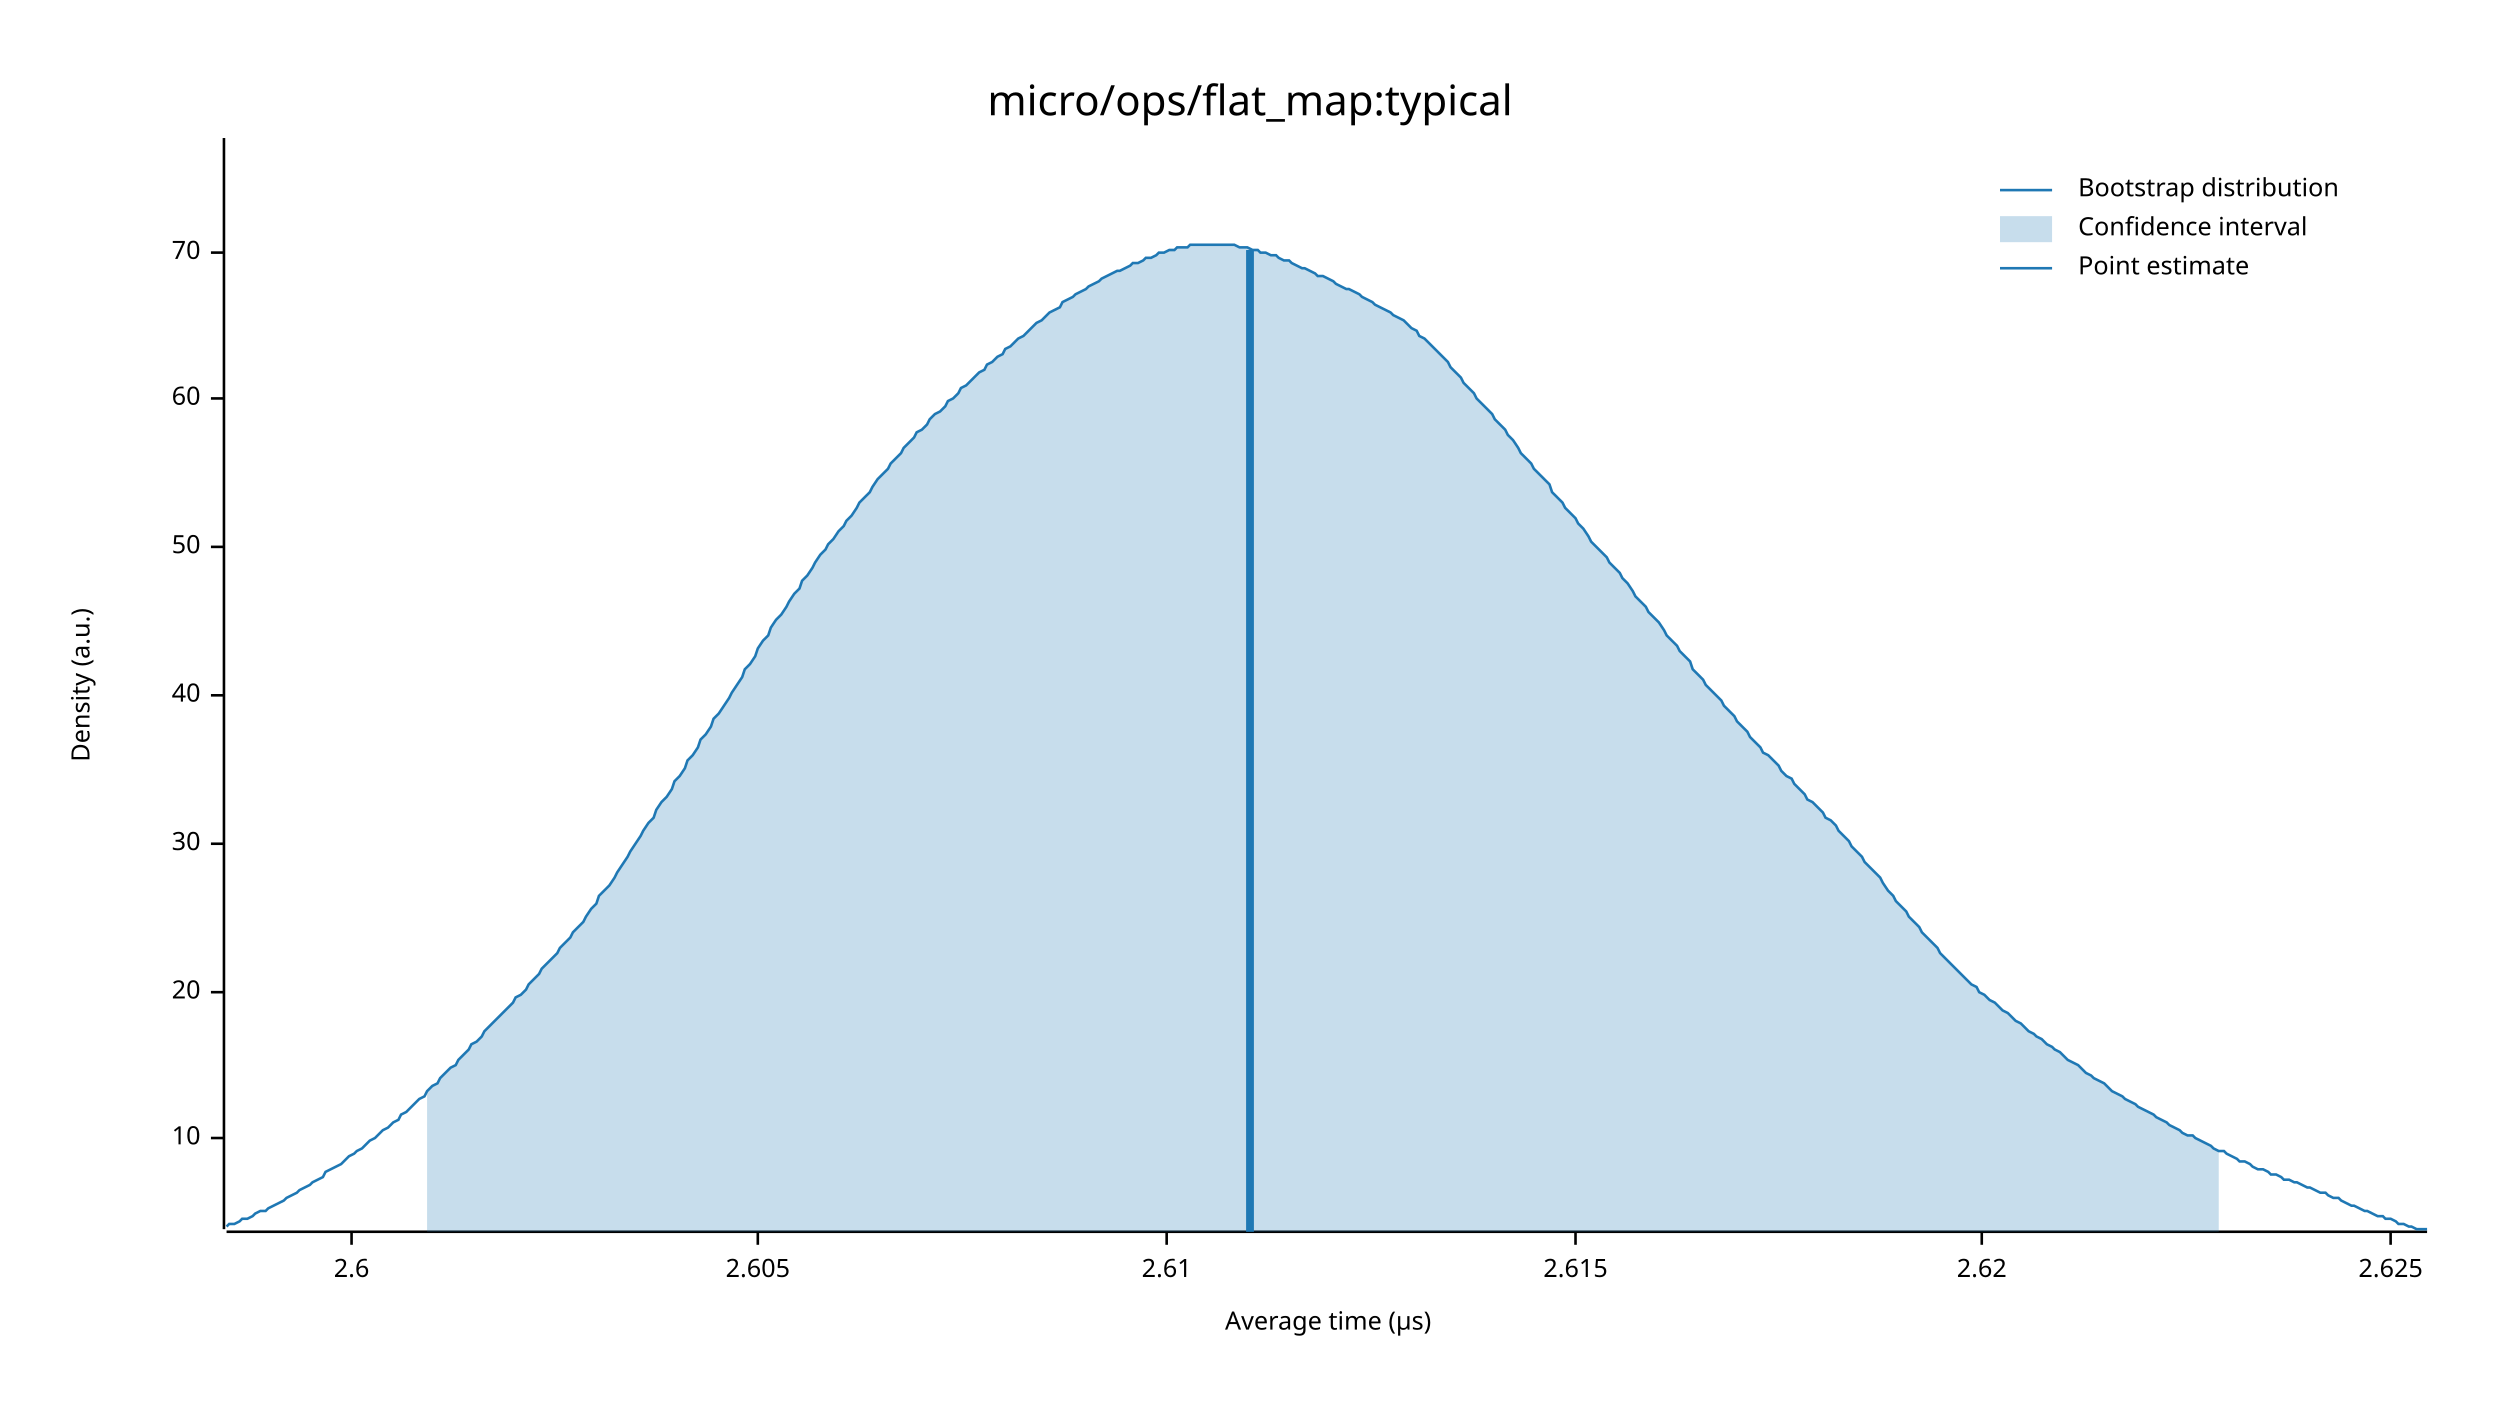
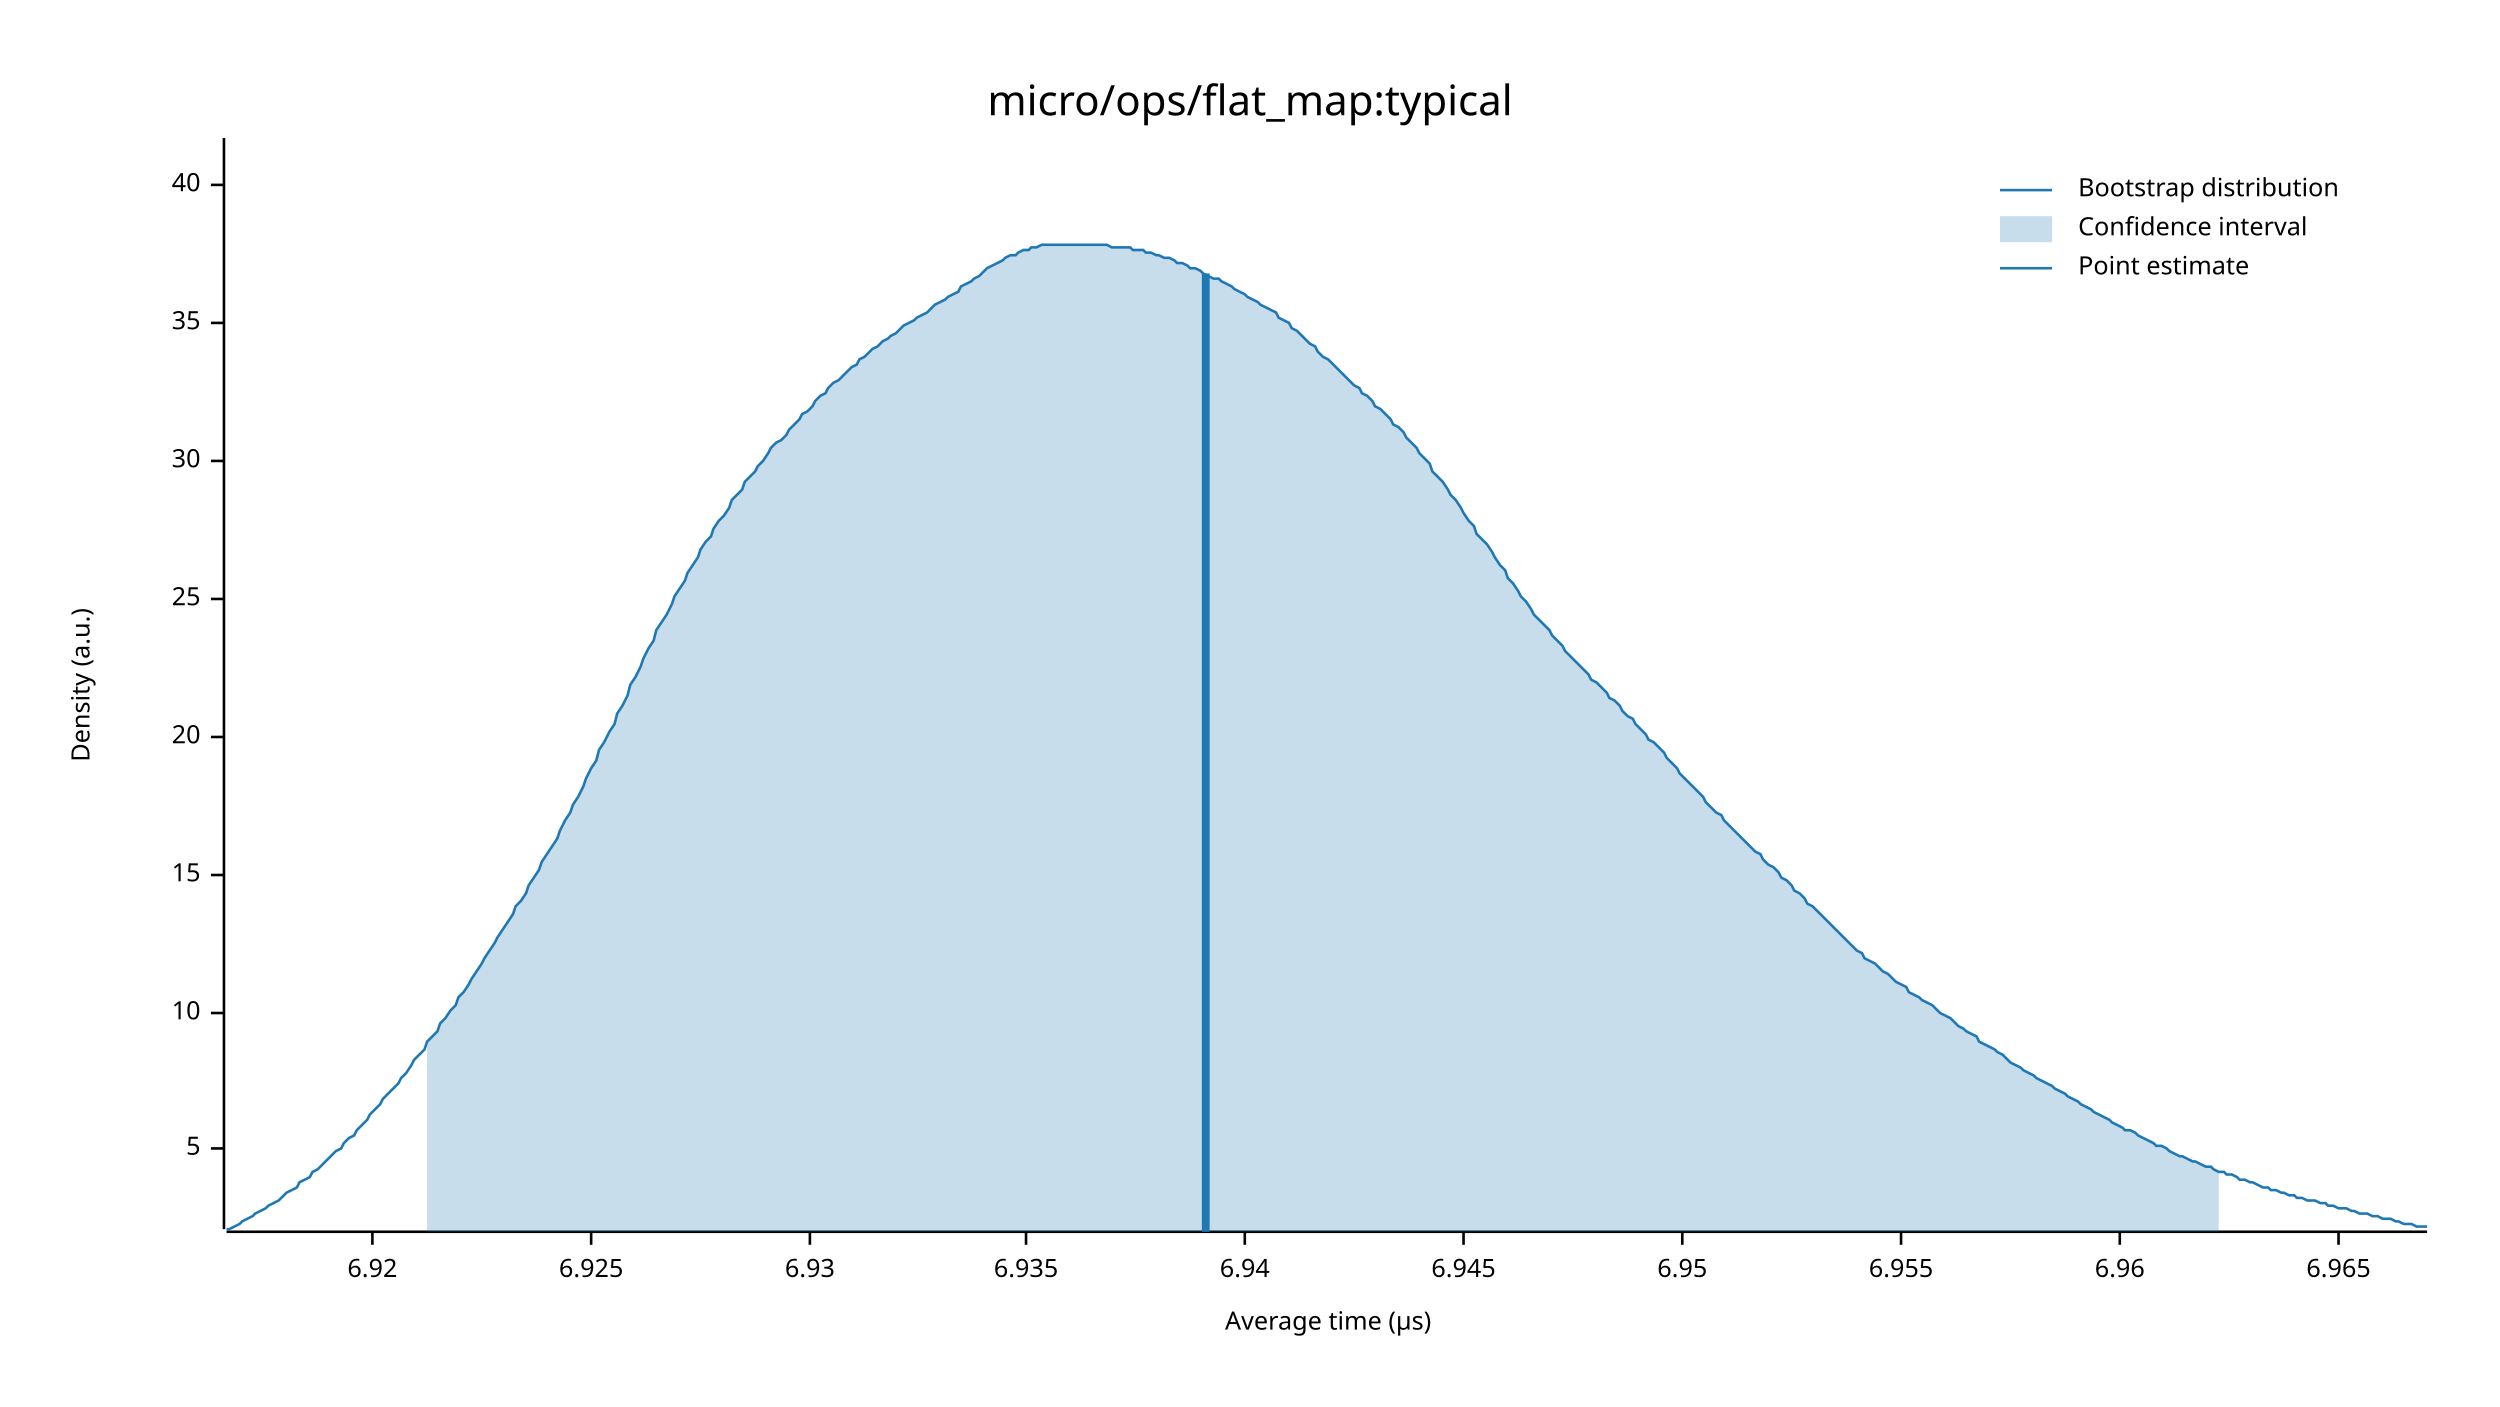
<svg xmlns="http://www.w3.org/2000/svg" width="960" height="540" viewBox="0 0 960 540">
  <text x="480" y="32" dy="0.76em" text-anchor="middle" font-family="sans-serif" font-size="16.129" opacity="1" fill="#000000">
micro/ops/flat_map:typical
</text>
  <text x="27" y="263" dy="0.76em" text-anchor="middle" font-family="sans-serif" font-size="9.677" opacity="1" fill="#000000" transform="rotate(270, 27, 263)">
Density (a.u.)
</text>
  <text x="510" y="513" dy="-0.5ex" text-anchor="middle" font-family="sans-serif" font-size="9.677" opacity="1" fill="#000000">
Average time (µs)
</text>
  <polyline fill="none" opacity="1" stroke="#000000" stroke-width="1" points="86,53 86,472 " />
-   <text x="77" y="437" dy="0.5ex" text-anchor="end" font-family="sans-serif" font-size="9.677" opacity="1" fill="#000000">
+   <text x="77" y="441" dy="0.5ex" text-anchor="end" font-family="sans-serif" font-size="9.677" opacity="1" fill="#000000">
+ 5
+ </text>
+   <polyline fill="none" opacity="1" stroke="#000000" stroke-width="1" points="81,441 86,441 " />
+   <text x="77" y="389" dy="0.5ex" text-anchor="end" font-family="sans-serif" font-size="9.677" opacity="1" fill="#000000">
10
</text>
-   <polyline fill="none" opacity="1" stroke="#000000" stroke-width="1" points="81,437 86,437 " />
-   <text x="77" y="381" dy="0.5ex" text-anchor="end" font-family="sans-serif" font-size="9.677" opacity="1" fill="#000000">
+   <polyline fill="none" opacity="1" stroke="#000000" stroke-width="1" points="81,389 86,389 " />
+   <text x="77" y="336" dy="0.5ex" text-anchor="end" font-family="sans-serif" font-size="9.677" opacity="1" fill="#000000">
+ 15
+ </text>
+   <polyline fill="none" opacity="1" stroke="#000000" stroke-width="1" points="81,336 86,336 " />
+   <text x="77" y="283" dy="0.5ex" text-anchor="end" font-family="sans-serif" font-size="9.677" opacity="1" fill="#000000">
20
</text>
-   <polyline fill="none" opacity="1" stroke="#000000" stroke-width="1" points="81,381 86,381 " />
-   <text x="77" y="324" dy="0.5ex" text-anchor="end" font-family="sans-serif" font-size="9.677" opacity="1" fill="#000000">
+   <polyline fill="none" opacity="1" stroke="#000000" stroke-width="1" points="81,283 86,283 " />
+   <text x="77" y="230" dy="0.5ex" text-anchor="end" font-family="sans-serif" font-size="9.677" opacity="1" fill="#000000">
+ 25
+ </text>
+   <polyline fill="none" opacity="1" stroke="#000000" stroke-width="1" points="81,230 86,230 " />
+   <text x="77" y="177" dy="0.5ex" text-anchor="end" font-family="sans-serif" font-size="9.677" opacity="1" fill="#000000">
30
</text>
-   <polyline fill="none" opacity="1" stroke="#000000" stroke-width="1" points="81,324 86,324 " />
-   <text x="77" y="267" dy="0.5ex" text-anchor="end" font-family="sans-serif" font-size="9.677" opacity="1" fill="#000000">
+   <polyline fill="none" opacity="1" stroke="#000000" stroke-width="1" points="81,177 86,177 " />
+   <text x="77" y="124" dy="0.5ex" text-anchor="end" font-family="sans-serif" font-size="9.677" opacity="1" fill="#000000">
+ 35
+ </text>
+   <polyline fill="none" opacity="1" stroke="#000000" stroke-width="1" points="81,124 86,124 " />
+   <text x="77" y="71" dy="0.5ex" text-anchor="end" font-family="sans-serif" font-size="9.677" opacity="1" fill="#000000">
40
</text>
-   <polyline fill="none" opacity="1" stroke="#000000" stroke-width="1" points="81,267 86,267 " />
-   <text x="77" y="210" dy="0.5ex" text-anchor="end" font-family="sans-serif" font-size="9.677" opacity="1" fill="#000000">
- 50
+   <polyline fill="none" opacity="1" stroke="#000000" stroke-width="1" points="81,71 86,71 " />
+   <polyline fill="none" opacity="1" stroke="#000000" stroke-width="1" points="87,473 932,473 " />
+   <text x="143" y="483" dy="0.76em" text-anchor="middle" font-family="sans-serif" font-size="9.677" opacity="1" fill="#000000">
+ 6.92
</text>
-   <polyline fill="none" opacity="1" stroke="#000000" stroke-width="1" points="81,210 86,210 " />
-   <text x="77" y="153" dy="0.5ex" text-anchor="end" font-family="sans-serif" font-size="9.677" opacity="1" fill="#000000">
- 60
+   <polyline fill="none" opacity="1" stroke="#000000" stroke-width="1" points="143,473 143,478 " />
+   <text x="227" y="483" dy="0.76em" text-anchor="middle" font-family="sans-serif" font-size="9.677" opacity="1" fill="#000000">
+ 6.925
</text>
-   <polyline fill="none" opacity="1" stroke="#000000" stroke-width="1" points="81,153 86,153 " />
-   <text x="77" y="97" dy="0.5ex" text-anchor="end" font-family="sans-serif" font-size="9.677" opacity="1" fill="#000000">
- 70
+   <polyline fill="none" opacity="1" stroke="#000000" stroke-width="1" points="227,473 227,478 " />
+   <text x="311" y="483" dy="0.76em" text-anchor="middle" font-family="sans-serif" font-size="9.677" opacity="1" fill="#000000">
+ 6.93
</text>
-   <polyline fill="none" opacity="1" stroke="#000000" stroke-width="1" points="81,97 86,97 " />
-   <polyline fill="none" opacity="1" stroke="#000000" stroke-width="1" points="87,473 932,473 " />
-   <text x="135" y="483" dy="0.76em" text-anchor="middle" font-family="sans-serif" font-size="9.677" opacity="1" fill="#000000">
- 2.6
+   <polyline fill="none" opacity="1" stroke="#000000" stroke-width="1" points="311,473 311,478 " />
+   <text x="394" y="483" dy="0.76em" text-anchor="middle" font-family="sans-serif" font-size="9.677" opacity="1" fill="#000000">
+ 6.935
</text>
-   <polyline fill="none" opacity="1" stroke="#000000" stroke-width="1" points="135,473 135,478 " />
-   <text x="291" y="483" dy="0.76em" text-anchor="middle" font-family="sans-serif" font-size="9.677" opacity="1" fill="#000000">
- 2.605
+   <polyline fill="none" opacity="1" stroke="#000000" stroke-width="1" points="394,473 394,478 " />
+   <text x="478" y="483" dy="0.76em" text-anchor="middle" font-family="sans-serif" font-size="9.677" opacity="1" fill="#000000">
+ 6.94
</text>
-   <polyline fill="none" opacity="1" stroke="#000000" stroke-width="1" points="291,473 291,478 " />
-   <text x="448" y="483" dy="0.76em" text-anchor="middle" font-family="sans-serif" font-size="9.677" opacity="1" fill="#000000">
- 2.61
+   <polyline fill="none" opacity="1" stroke="#000000" stroke-width="1" points="478,473 478,478 " />
+   <text x="562" y="483" dy="0.76em" text-anchor="middle" font-family="sans-serif" font-size="9.677" opacity="1" fill="#000000">
+ 6.945
</text>
-   <polyline fill="none" opacity="1" stroke="#000000" stroke-width="1" points="448,473 448,478 " />
-   <text x="605" y="483" dy="0.76em" text-anchor="middle" font-family="sans-serif" font-size="9.677" opacity="1" fill="#000000">
- 2.615
+   <polyline fill="none" opacity="1" stroke="#000000" stroke-width="1" points="562,473 562,478 " />
+   <text x="646" y="483" dy="0.76em" text-anchor="middle" font-family="sans-serif" font-size="9.677" opacity="1" fill="#000000">
+ 6.95
</text>
-   <polyline fill="none" opacity="1" stroke="#000000" stroke-width="1" points="605,473 605,478 " />
-   <text x="761" y="483" dy="0.76em" text-anchor="middle" font-family="sans-serif" font-size="9.677" opacity="1" fill="#000000">
- 2.62
+   <polyline fill="none" opacity="1" stroke="#000000" stroke-width="1" points="646,473 646,478 " />
+   <text x="730" y="483" dy="0.76em" text-anchor="middle" font-family="sans-serif" font-size="9.677" opacity="1" fill="#000000">
+ 6.955
</text>
-   <polyline fill="none" opacity="1" stroke="#000000" stroke-width="1" points="761,473 761,478 " />
-   <text x="918" y="483" dy="0.76em" text-anchor="middle" font-family="sans-serif" font-size="9.677" opacity="1" fill="#000000">
- 2.625
+   <polyline fill="none" opacity="1" stroke="#000000" stroke-width="1" points="730,473 730,478 " />
+   <text x="814" y="483" dy="0.76em" text-anchor="middle" font-family="sans-serif" font-size="9.677" opacity="1" fill="#000000">
+ 6.96
</text>
-   <polyline fill="none" opacity="1" stroke="#000000" stroke-width="1" points="918,473 918,478 " />
-   <polyline fill="none" opacity="1" stroke="#1F78B4" stroke-width="1" points="87,471 88,470 90,470 92,469 93,468 95,468 97,467 98,466 100,465 102,465 103,464 105,463 107,462 109,461 110,460 112,459 114,458 115,457 117,456 119,455 120,454 122,453 124,452 125,450 127,449 129,448 131,447 132,446 134,444 136,443 137,442 139,441 141,439 142,438 144,437 146,435 147,434 149,433 151,431 153,430 154,428 156,427 158,425 159,424 161,422 163,421 164,419 166,417 168,416 169,414 171,412 173,410 175,409 176,407 178,405 180,403 181,401 183,400 185,398 186,396 188,394 190,392 191,391 193,389 195,387 197,385 198,383 200,382 202,380 203,378 205,376 207,374 208,372 210,370 212,368 214,366 215,364 217,362 219,360 220,358 222,356 224,354 225,352 227,349 229,347 230,344 232,342 234,340 236,337 237,335 239,332 241,329 242,327 244,324 246,321 247,319 249,316 251,314 252,311 254,308 256,306 258,303 259,300 261,298 263,295 264,292 266,290 268,287 269,284 271,282 273,279 274,276 276,274 278,271 280,268 281,266 283,263 285,260 286,257 288,255 290,252 291,249 293,246 295,244 296,241 298,238 300,236 302,233 303,231 305,228 307,226 308,223 310,221 312,218 313,216 315,213 317,211 318,209 320,207 322,204 324,202 325,200 327,198 329,195 330,193 332,191 334,189 335,187 337,184 339,182 341,180 342,178 344,176 346,174 347,172 349,170 351,168 352,166 354,165 356,163 357,161 359,159 361,158 363,156 364,154 366,153 368,151 369,149 371,148 373,146 374,145 376,143 378,142 379,140 381,139 383,137 385,136 386,134 388,133 390,131 391,130 393,129 395,127 396,126 398,124 400,123 401,122 403,120 405,119 407,118 408,116 410,115 412,114 413,113 415,112 417,111 418,110 420,109 422,108 423,107 425,106 427,105 429,104 430,104 432,103 434,102 435,101 437,101 439,100 440,99 442,99 444,98 445,97 447,97 449,96 451,96 452,95 454,95 456,95 457,94 459,94 461,94 462,94 464,94 466,94 468,94 469,94 471,94 473,94 474,94 476,95 478,95 479,95 481,96 483,96 484,97 486,97 488,98 490,98 491,99 493,100 495,100 496,101 498,102 500,103 501,103 503,104 505,105 506,106 508,106 510,107 512,108 513,109 515,110 517,111 518,111 520,112 522,113 523,114 525,115 527,116 528,117 530,118 532,119 534,120 535,121 537,122 539,123 540,124 542,126 544,127 545,129 547,130 549,132 550,133 552,135 554,137 556,139 557,141 559,143 561,145 562,147 564,149 566,151 567,153 569,155 571,157 573,159 574,161 576,163 578,165 579,167 581,169 583,172 584,174 586,176 588,178 589,180 591,182 593,184 595,186 596,189 598,191 600,193 601,195 603,197 605,199 606,201 608,203 610,206 611,208 613,210 615,212 617,214 618,216 620,218 622,220 623,222 625,224 627,227 628,229 630,231 632,233 633,235 635,237 637,239 639,242 640,244 642,246 644,248 645,250 647,252 649,254 650,257 652,259 654,261 655,263 657,265 659,267 661,269 662,271 664,273 666,275 667,277 669,279 671,281 672,283 674,285 676,287 677,289 679,290 681,292 683,294 684,296 686,298 688,299 689,301 691,303 693,305 694,307 696,308 698,310 700,312 701,314 703,315 705,317 706,319 708,321 710,323 711,325 713,327 715,329 716,331 718,333 720,335 722,337 723,339 725,342 727,344 728,346 730,348 732,350 733,352 735,354 737,356 738,358 740,360 742,362 744,364 745,366 747,368 749,370 750,371 752,373 754,375 755,376 757,378 759,379 760,381 762,382 764,384 766,385 767,386 769,388 771,389 772,390 774,392 776,393 777,394 779,396 781,397 782,398 784,399 786,401 788,402 789,403 791,404 793,406 794,407 796,408 798,409 799,410 801,412 803,413 804,414 806,415 808,416 810,418 811,419 813,420 815,421 816,422 818,423 820,424 821,425 823,426 825,427 827,428 828,429 830,430 832,431 833,432 835,433 837,434 838,435 840,436 842,436 843,437 845,438 847,439 849,440 850,441 852,442 854,442 855,443 857,444 859,445 860,446 862,446 864,447 865,448 867,449 869,449 871,450 872,451 874,451 876,452 877,453 879,453 881,454 882,454 884,455 886,456 887,456 889,457 891,458 893,458 894,459 896,460 898,460 899,461 901,462 903,463 904,463 906,464 908,465 909,465 911,466 913,467 915,467 916,468 918,468 920,469 921,470 923,470 925,471 926,471 928,472 930,472 932,472 " />
-   <polygon opacity="0.25" fill="#1F78B4" points="164,419 166,417 168,416 169,414 171,412 173,410 175,409 176,407 178,405 180,403 181,401 183,400 185,398 186,396 188,394 190,392 191,391 193,389 195,387 197,385 198,383 200,382 202,380 203,378 205,376 207,374 208,372 210,370 212,368 214,366 215,364 217,362 219,360 220,358 222,356 224,354 225,352 227,349 229,347 230,344 232,342 234,340 236,337 237,335 239,332 241,329 242,327 244,324 246,321 247,319 249,316 251,314 252,311 254,308 256,306 258,303 259,300 261,298 263,295 264,292 266,290 268,287 269,284 271,282 273,279 274,276 276,274 278,271 280,268 281,266 283,263 285,260 286,257 288,255 290,252 291,249 293,246 295,244 296,241 298,238 300,236 302,233 303,231 305,228 307,226 308,223 310,221 312,218 313,216 315,213 317,211 318,209 320,207 322,204 324,202 325,200 327,198 329,195 330,193 332,191 334,189 335,187 337,184 339,182 341,180 342,178 344,176 346,174 347,172 349,170 351,168 352,166 354,165 356,163 357,161 359,159 361,158 363,156 364,154 366,153 368,151 369,149 371,148 373,146 374,145 376,143 378,142 379,140 381,139 383,137 385,136 386,134 388,133 390,131 391,130 393,129 395,127 396,126 398,124 400,123 401,122 403,120 405,119 407,118 408,116 410,115 412,114 413,113 415,112 417,111 418,110 420,109 422,108 423,107 425,106 427,105 429,104 430,104 432,103 434,102 435,101 437,101 439,100 440,99 442,99 444,98 445,97 447,97 449,96 451,96 452,95 454,95 456,95 457,94 459,94 461,94 462,94 464,94 466,94 468,94 469,94 471,94 473,94 474,94 476,95 478,95 479,95 481,96 483,96 484,97 486,97 488,98 490,98 491,99 493,100 495,100 496,101 498,102 500,103 501,103 503,104 505,105 506,106 508,106 510,107 512,108 513,109 515,110 517,111 518,111 520,112 522,113 523,114 525,115 527,116 528,117 530,118 532,119 534,120 535,121 537,122 539,123 540,124 542,126 544,127 545,129 547,130 549,132 550,133 552,135 554,137 556,139 557,141 559,143 561,145 562,147 564,149 566,151 567,153 569,155 571,157 573,159 574,161 576,163 578,165 579,167 581,169 583,172 584,174 586,176 588,178 589,180 591,182 593,184 595,186 596,189 598,191 600,193 601,195 603,197 605,199 606,201 608,203 610,206 611,208 613,210 615,212 617,214 618,216 620,218 622,220 623,222 625,224 627,227 628,229 630,231 632,233 633,235 635,237 637,239 639,242 640,244 642,246 644,248 645,250 647,252 649,254 650,257 652,259 654,261 655,263 657,265 659,267 661,269 662,271 664,273 666,275 667,277 669,279 671,281 672,283 674,285 676,287 677,289 679,290 681,292 683,294 684,296 686,298 688,299 689,301 691,303 693,305 694,307 696,308 698,310 700,312 701,314 703,315 705,317 706,319 708,321 710,323 711,325 713,327 715,329 716,331 718,333 720,335 722,337 723,339 725,342 727,344 728,346 730,348 732,350 733,352 735,354 737,356 738,358 740,360 742,362 744,364 745,366 747,368 749,370 750,371 752,373 754,375 755,376 757,378 759,379 760,381 762,382 764,384 766,385 767,386 769,388 771,389 772,390 774,392 776,393 777,394 779,396 781,397 782,398 784,399 786,401 788,402 789,403 791,404 793,406 794,407 796,408 798,409 799,410 801,412 803,413 804,414 806,415 808,416 810,418 811,419 813,420 815,421 816,422 818,423 820,424 821,425 823,426 825,427 827,428 828,429 830,430 832,431 833,432 835,433 837,434 838,435 840,436 842,436 843,437 845,438 847,439 849,440 850,441 852,442 852,473 164,473 " />
-   <polyline fill="none" opacity="1" stroke="#1F78B4" stroke-width="3" points="480,473 480,96 " />
+   <polyline fill="none" opacity="1" stroke="#000000" stroke-width="1" points="814,473 814,478 " />
+   <text x="898" y="483" dy="0.76em" text-anchor="middle" font-family="sans-serif" font-size="9.677" opacity="1" fill="#000000">
+ 6.965
+ </text>
+   <polyline fill="none" opacity="1" stroke="#000000" stroke-width="1" points="898,473 898,478 " />
+   <polyline fill="none" opacity="1" stroke="#1F78B4" stroke-width="1" points="87,472 88,472 90,471 92,470 93,469 95,468 97,467 98,466 100,465 102,464 103,463 105,462 107,461 109,459 110,458 112,457 114,456 115,454 117,453 119,452 120,450 122,449 124,447 125,446 127,444 129,442 131,441 132,439 134,437 136,436 137,434 139,432 141,430 142,428 144,426 146,424 147,422 149,420 151,418 153,416 154,414 156,412 158,409 159,407 161,405 163,403 164,400 166,398 168,396 169,393 171,391 173,388 175,386 176,383 178,381 180,378 181,376 183,373 185,370 186,368 188,365 190,362 191,360 193,357 195,354 197,351 198,348 200,346 202,343 203,340 205,337 207,334 208,331 210,328 212,325 214,322 215,319 217,315 219,312 220,309 222,306 224,302 225,299 227,295 229,292 230,288 232,285 234,281 236,278 237,274 239,271 241,267 242,263 244,260 246,256 247,253 249,249 251,246 252,242 254,239 256,236 258,232 259,229 261,226 263,223 264,220 266,217 268,214 269,211 271,208 273,206 274,203 276,200 278,198 280,195 281,192 283,190 285,188 286,185 288,183 290,181 291,179 293,177 295,174 296,172 298,170 300,169 302,167 303,165 305,163 307,161 308,159 310,158 312,156 313,154 315,152 317,151 318,149 320,147 322,146 324,144 325,143 327,141 329,140 330,138 332,137 334,135 335,134 337,133 339,131 341,130 342,129 344,128 346,126 347,125 349,124 351,123 352,122 354,121 356,120 357,119 359,117 361,116 363,115 364,114 366,113 368,112 369,110 371,109 373,108 374,107 376,106 378,104 379,103 381,102 383,101 385,100 386,99 388,98 390,98 391,97 393,96 395,96 396,95 398,95 400,94 401,94 403,94 405,94 407,94 408,94 410,94 412,94 413,94 415,94 417,94 418,94 420,94 422,94 423,94 425,94 427,95 429,95 430,95 432,95 434,95 435,96 437,96 439,96 440,97 442,97 444,98 445,98 447,99 449,99 451,100 452,101 454,101 456,102 457,103 459,103 461,104 462,105 464,106 466,107 468,107 469,108 471,109 473,110 474,111 476,112 478,113 479,114 481,115 483,116 484,117 486,118 488,119 490,120 491,122 493,123 495,124 496,126 498,127 500,129 501,130 503,132 505,133 506,135 508,137 510,138 512,140 513,141 515,143 517,145 518,146 520,148 522,149 523,151 525,152 527,154 528,156 530,157 532,159 534,161 535,163 537,164 539,166 540,168 542,170 544,172 545,174 547,176 549,178 550,181 552,183 554,185 556,188 557,190 559,192 561,195 562,197 564,200 566,202 567,205 569,207 571,209 573,212 574,214 576,217 578,219 579,222 581,224 583,227 584,229 586,231 588,234 589,236 591,238 593,240 595,242 596,244 598,246 600,248 601,250 603,252 605,254 606,255 608,257 610,259 611,261 613,262 615,264 617,266 618,268 620,269 622,271 623,273 625,275 627,276 628,278 630,280 632,282 633,284 635,285 637,287 639,289 640,291 642,293 644,295 645,297 647,299 649,301 650,302 652,304 654,306 655,308 657,310 659,312 661,313 662,315 664,317 666,319 667,320 669,322 671,324 672,325 674,327 676,328 677,330 679,332 681,333 683,335 684,337 686,338 688,340 689,342 691,343 693,345 694,347 696,348 698,350 700,352 701,353 703,355 705,357 706,358 708,360 710,362 711,363 713,365 715,366 716,368 718,369 720,370 722,372 723,373 725,374 727,376 728,377 730,378 732,379 733,381 735,382 737,383 738,384 740,385 742,386 744,388 745,389 747,390 749,391 750,392 752,394 754,395 755,396 757,397 759,398 760,400 762,401 764,402 766,403 767,404 769,405 771,407 772,408 774,409 776,410 777,411 779,412 781,413 782,414 784,415 786,416 788,417 789,418 791,419 793,420 794,421 796,422 798,423 799,424 801,425 803,426 804,427 806,428 808,429 810,430 811,431 813,432 815,433 816,434 818,434 820,435 821,436 823,437 825,438 827,439 828,440 830,440 832,441 833,442 835,443 837,444 838,444 840,445 842,446 843,446 845,447 847,448 849,448 850,449 852,450 854,450 855,451 857,451 859,452 860,453 862,453 864,454 865,454 867,455 869,456 871,456 872,457 874,457 876,458 877,458 879,459 881,459 882,460 884,460 886,461 887,461 889,461 891,462 893,462 894,463 896,463 898,464 899,464 901,464 903,465 904,465 906,466 908,466 909,466 911,467 913,467 915,468 916,468 918,468 920,469 921,469 923,470 925,470 926,470 928,471 930,471 932,471 " />
+   <polygon opacity="0.25" fill="#1F78B4" points="164,400 166,398 168,396 169,393 171,391 173,388 175,386 176,383 178,381 180,378 181,376 183,373 185,370 186,368 188,365 190,362 191,360 193,357 195,354 197,351 198,348 200,346 202,343 203,340 205,337 207,334 208,331 210,328 212,325 214,322 215,319 217,315 219,312 220,309 222,306 224,302 225,299 227,295 229,292 230,288 232,285 234,281 236,278 237,274 239,271 241,267 242,263 244,260 246,256 247,253 249,249 251,246 252,242 254,239 256,236 258,232 259,229 261,226 263,223 264,220 266,217 268,214 269,211 271,208 273,206 274,203 276,200 278,198 280,195 281,192 283,190 285,188 286,185 288,183 290,181 291,179 293,177 295,174 296,172 298,170 300,169 302,167 303,165 305,163 307,161 308,159 310,158 312,156 313,154 315,152 317,151 318,149 320,147 322,146 324,144 325,143 327,141 329,140 330,138 332,137 334,135 335,134 337,133 339,131 341,130 342,129 344,128 346,126 347,125 349,124 351,123 352,122 354,121 356,120 357,119 359,117 361,116 363,115 364,114 366,113 368,112 369,110 371,109 373,108 374,107 376,106 378,104 379,103 381,102 383,101 385,100 386,99 388,98 390,98 391,97 393,96 395,96 396,95 398,95 400,94 401,94 403,94 405,94 407,94 408,94 410,94 412,94 413,94 415,94 417,94 418,94 420,94 422,94 423,94 425,94 427,95 429,95 430,95 432,95 434,95 435,96 437,96 439,96 440,97 442,97 444,98 445,98 447,99 449,99 451,100 452,101 454,101 456,102 457,103 459,103 461,104 462,105 464,106 466,107 468,107 469,108 471,109 473,110 474,111 476,112 478,113 479,114 481,115 483,116 484,117 486,118 488,119 490,120 491,122 493,123 495,124 496,126 498,127 500,129 501,130 503,132 505,133 506,135 508,137 510,138 512,140 513,141 515,143 517,145 518,146 520,148 522,149 523,151 525,152 527,154 528,156 530,157 532,159 534,161 535,163 537,164 539,166 540,168 542,170 544,172 545,174 547,176 549,178 550,181 552,183 554,185 556,188 557,190 559,192 561,195 562,197 564,200 566,202 567,205 569,207 571,209 573,212 574,214 576,217 578,219 579,222 581,224 583,227 584,229 586,231 588,234 589,236 591,238 593,240 595,242 596,244 598,246 600,248 601,250 603,252 605,254 606,255 608,257 610,259 611,261 613,262 615,264 617,266 618,268 620,269 622,271 623,273 625,275 627,276 628,278 630,280 632,282 633,284 635,285 637,287 639,289 640,291 642,293 644,295 645,297 647,299 649,301 650,302 652,304 654,306 655,308 657,310 659,312 661,313 662,315 664,317 666,319 667,320 669,322 671,324 672,325 674,327 676,328 677,330 679,332 681,333 683,335 684,337 686,338 688,340 689,342 691,343 693,345 694,347 696,348 698,350 700,352 701,353 703,355 705,357 706,358 708,360 710,362 711,363 713,365 715,366 716,368 718,369 720,370 722,372 723,373 725,374 727,376 728,377 730,378 732,379 733,381 735,382 737,383 738,384 740,385 742,386 744,388 745,389 747,390 749,391 750,392 752,394 754,395 755,396 757,397 759,398 760,400 762,401 764,402 766,403 767,404 769,405 771,407 772,408 774,409 776,410 777,411 779,412 781,413 782,414 784,415 786,416 788,417 789,418 791,419 793,420 794,421 796,422 798,423 799,424 801,425 803,426 804,427 806,428 808,429 810,430 811,431 813,432 815,433 816,434 818,434 820,435 821,436 823,437 825,438 827,439 828,440 830,440 832,441 833,442 835,443 837,444 838,444 840,445 842,446 843,446 845,447 847,448 849,448 850,449 852,450 852,473 164,473 " />
+   <polyline fill="none" opacity="1" stroke="#1F78B4" stroke-width="3" points="463,473 463,105 " />
  <text x="798" y="68" dy="0.76em" text-anchor="start" font-family="sans-serif" font-size="9.677" opacity="1" fill="#000000">
Bootstrap distribution
</text>
  <text x="798" y="83" dy="0.76em" text-anchor="start" font-family="sans-serif" font-size="9.677" opacity="1" fill="#000000">
Confidence interval
</text>
  <text x="798" y="98" dy="0.76em" text-anchor="start" font-family="sans-serif" font-size="9.677" opacity="1" fill="#000000">
Point estimate
</text>
  <polyline fill="none" opacity="1" stroke="#1F78B4" stroke-width="1" points="768,73 788,73 " />
  <rect x="768" y="83" width="20" height="10" opacity="0.25" fill="#1F78B4" stroke="none" />
  <polyline fill="none" opacity="1" stroke="#1F78B4" stroke-width="1" points="768,103 788,103 " />
</svg>
